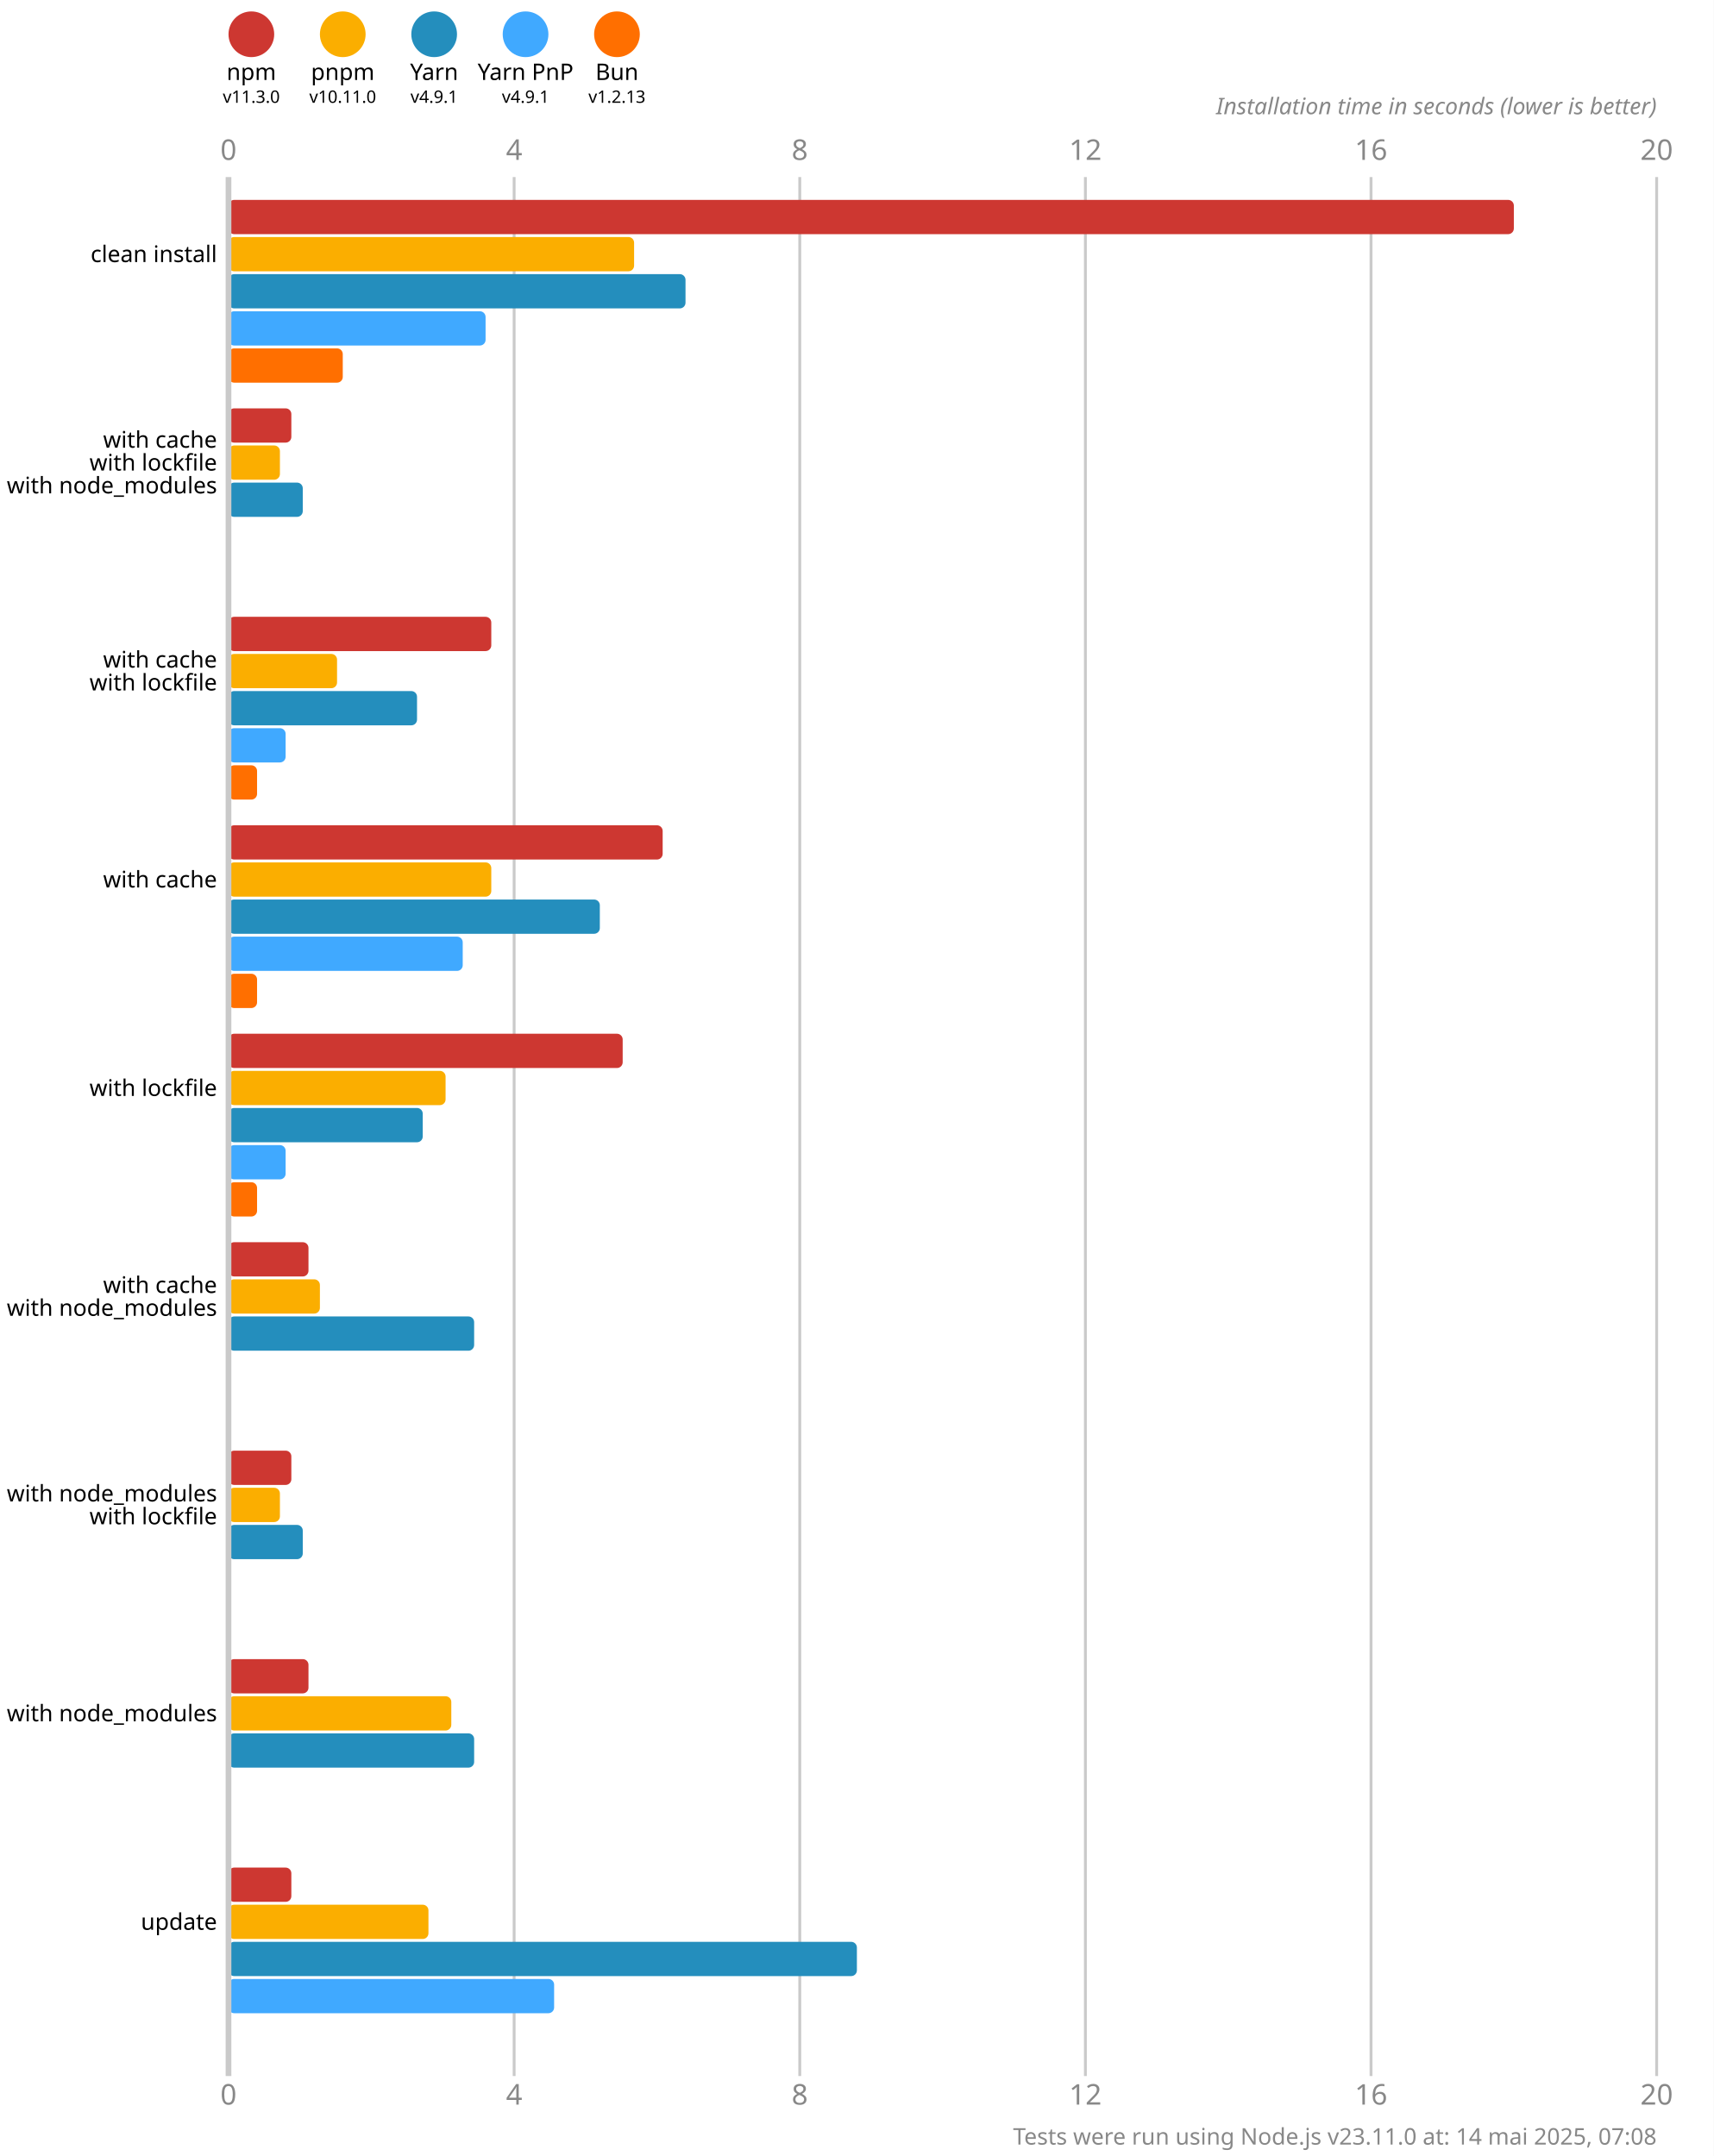
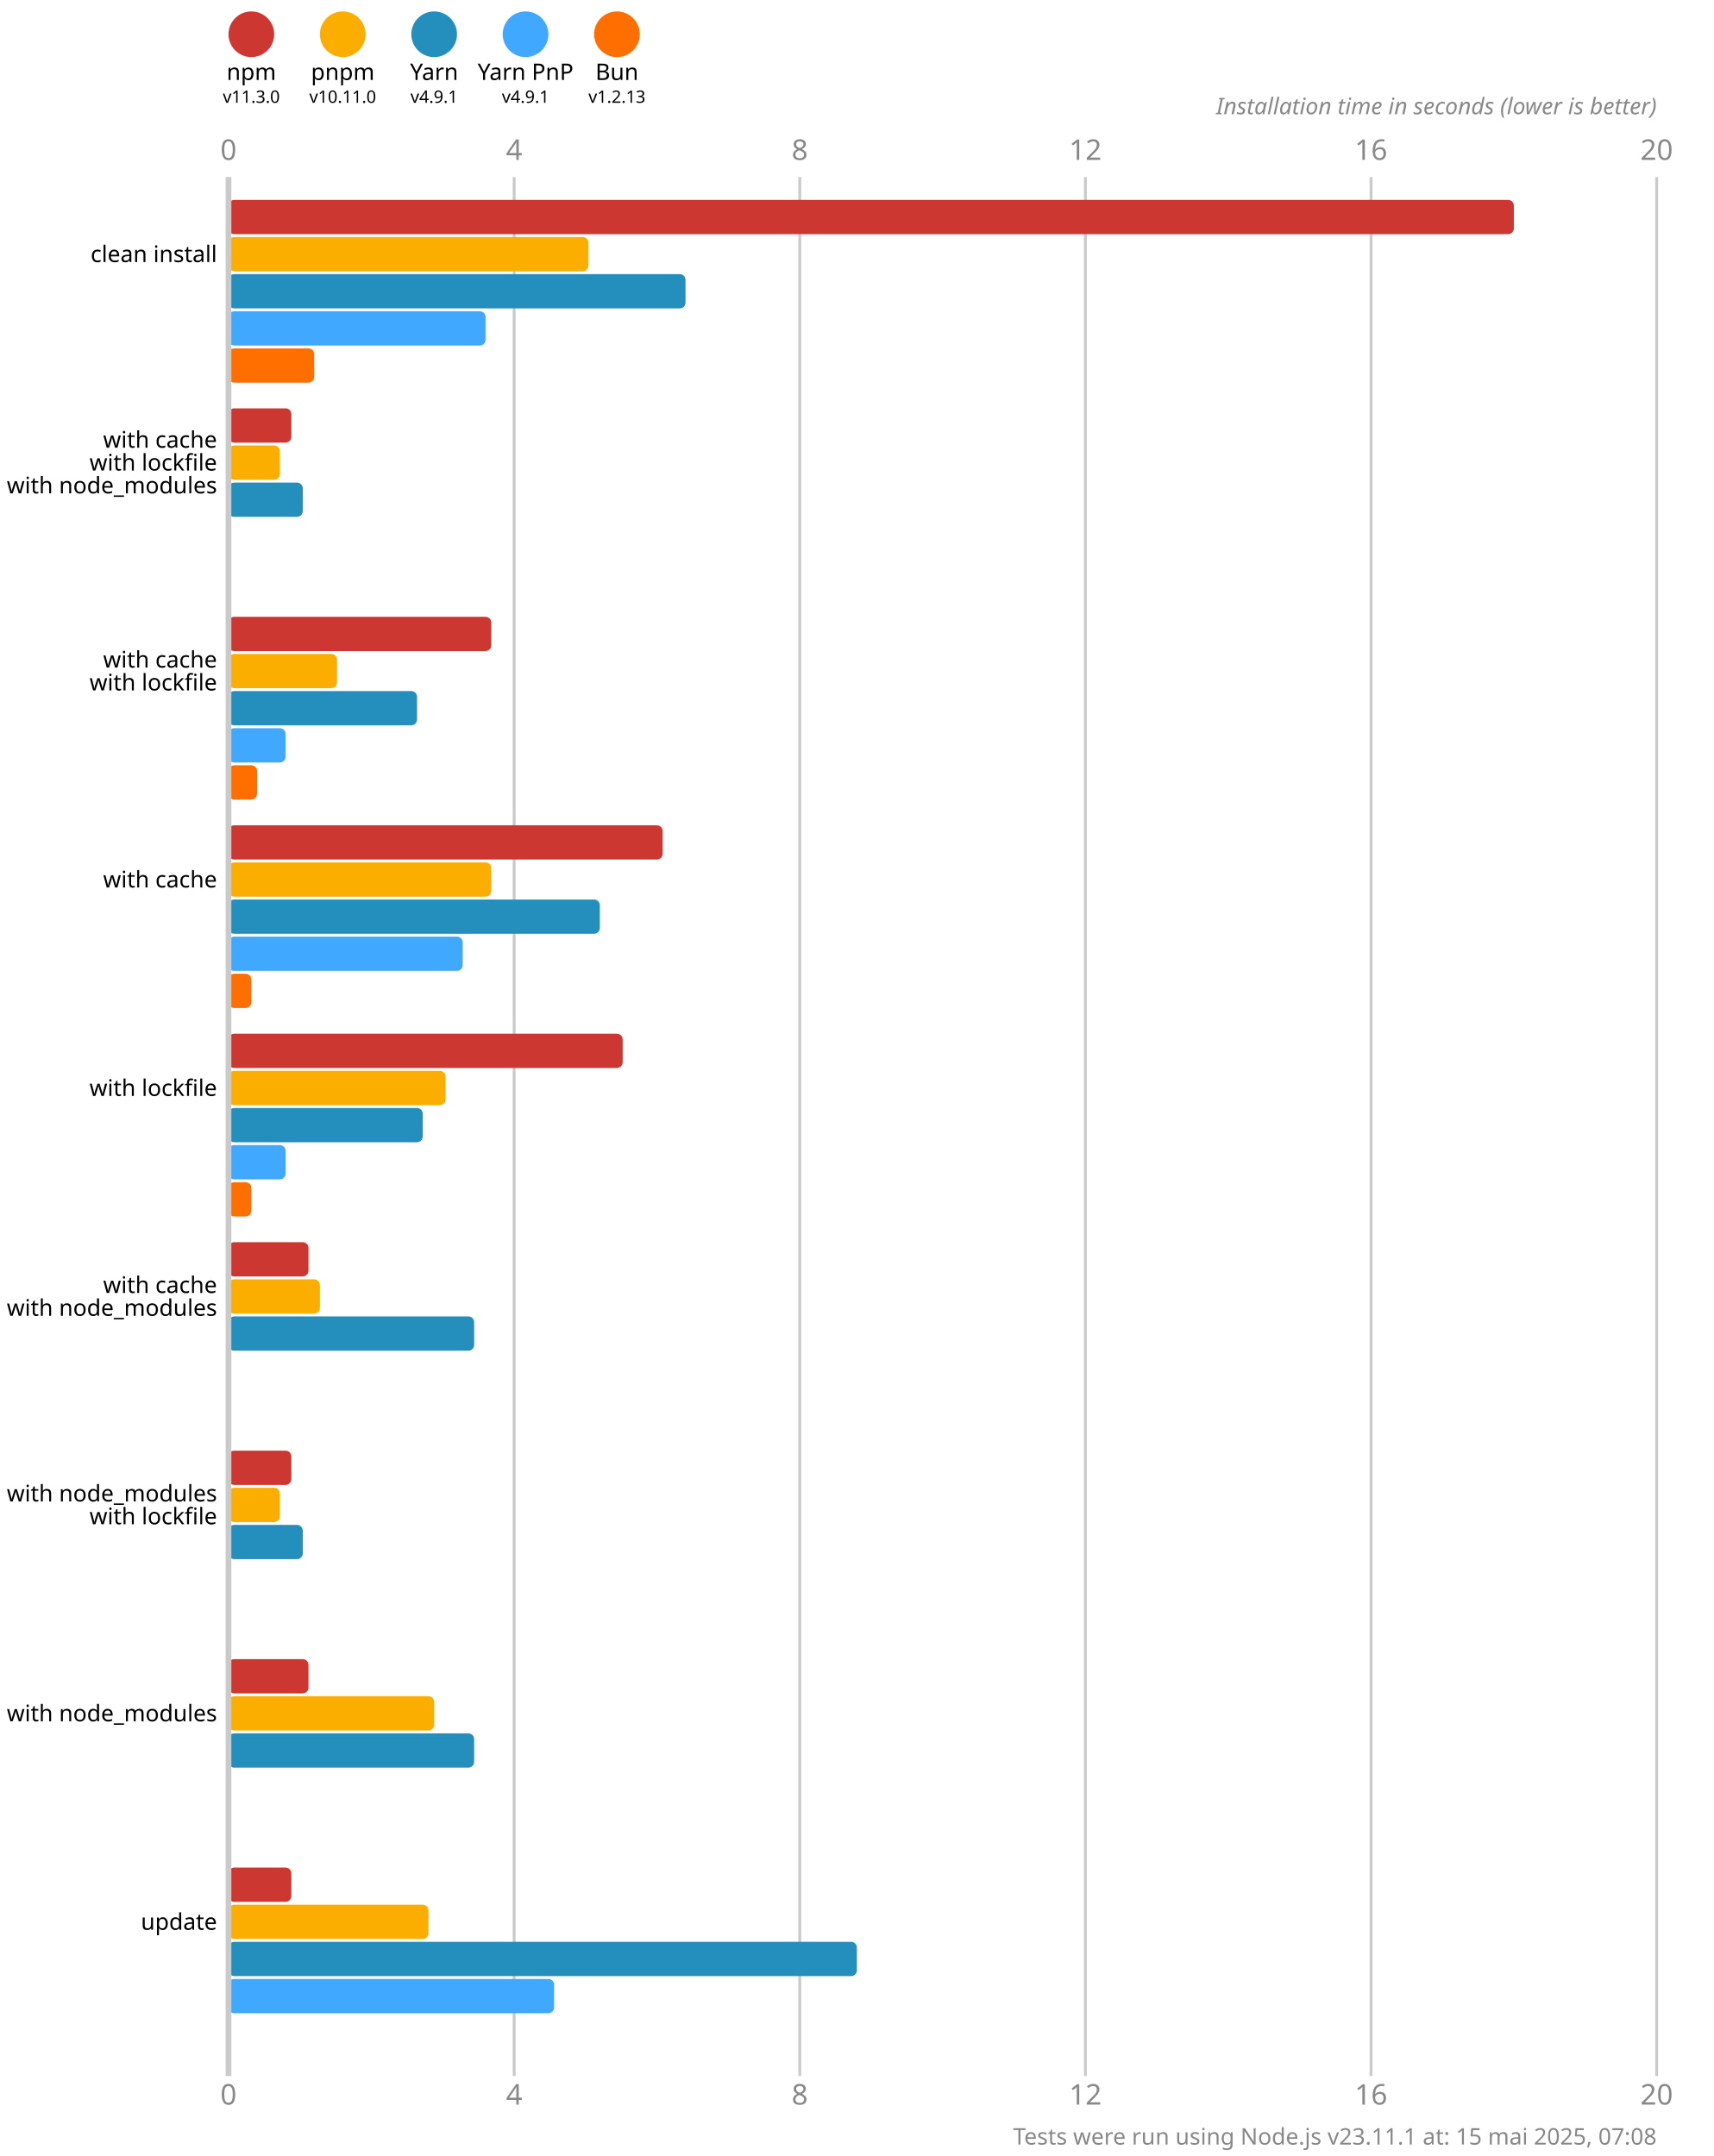
<svg xmlns="http://www.w3.org/2000/svg" version="1.1" viewBox="0 0 300 377.5">
  <style>
    .font { font-family: sans-serif; }
    .s3 { font-size: 3px; }
    .s4 { font-size: 4px; }
    .s5 { font-size: 5px; }
    .line { stroke: #cacaca; }
    .width { stroke-width: 0.5; }
    .text { fill: #888; }
  </style>
  <rect x="0" y="0" width="300" height="377.5" fill="#fff" />
  <circle cx="44" cy="6" r="4" fill="#cd3731" />
  <text x="44" y="14" class="font s4" text-anchor="middle">npm</text>
  <text x="44" y="18" class="font s3" text-anchor="middle">v11.3.0</text>
  <circle cx="60" cy="6" r="4" fill="#fbae00" />
  <text x="60" y="14" class="font s4" text-anchor="middle">pnpm</text>
  <text x="60" y="18" class="font s3" text-anchor="middle">v10.11.0</text>
  <circle cx="76" cy="6" r="4" fill="#248ebd" />
  <text x="76" y="14" class="font s4" text-anchor="middle">Yarn</text>
  <text x="76" y="18" class="font s3" text-anchor="middle">v4.9.1</text>
  <circle cx="92" cy="6" r="4" fill="#40a9ff" />
  <text x="92" y="14" class="font s4" text-anchor="middle">Yarn PnP</text>
  <text x="92" y="18" class="font s3" text-anchor="middle">v4.9.1</text>
  <circle cx="108" cy="6" r="4" fill="#ff6f00" />
  <text x="108" y="14" class="font s4" text-anchor="middle">Bun</text>
  <text x="108" y="18" class="font s3" text-anchor="middle">v1.2.13</text>
  <text x="40" y="28" class="font s5 text" text-anchor="middle">0</text>
  <text x="40" y="368.5" class="font s5 text" text-anchor="middle">0</text>
  <line x1="90" y1="31" x2="90" y2="363.5" class="line width" />
  <text x="90" y="28" class="font s5 text" text-anchor="middle">4</text>
  <text x="90" y="368.5" class="font s5 text" text-anchor="middle">4</text>
  <line x1="140" y1="31" x2="140" y2="363.5" class="line width" />
  <text x="140" y="28" class="font s5 text" text-anchor="middle">8</text>
  <text x="140" y="368.5" class="font s5 text" text-anchor="middle">8</text>
  <line x1="190" y1="31" x2="190" y2="363.5" class="line width" />
  <text x="190" y="28" class="font s5 text" text-anchor="middle">12</text>
  <text x="190" y="368.5" class="font s5 text" text-anchor="middle">12</text>
  <line x1="240" y1="31" x2="240" y2="363.5" class="line width" />
  <text x="240" y="28" class="font s5 text" text-anchor="middle">16</text>
  <text x="240" y="368.5" class="font s5 text" text-anchor="middle">16</text>
  <line x1="290" y1="31" x2="290" y2="363.5" class="line width" />
  <text x="290" y="28" class="font s5 text" text-anchor="middle">20</text>
  <text x="290" y="368.5" class="font s5 text" text-anchor="middle">20</text>
  <text x="290" y="20" class="font s4 text" font-style="italic" text-anchor="end">Installation time in seconds (lower is better)</text>
  <rect x="40" y="35" width="225" height="6" fill="#cd3731" rx="1" ry="1" />
-   <rect x="40" y="41.5" width="71" height="6" fill="#fbae00" rx="1" ry="1" />
+   <rect x="40" y="41.5" width="63" height="6" fill="#fbae00" rx="1" ry="1" />
  <rect x="40" y="48" width="80" height="6" fill="#248ebd" rx="1" ry="1" />
  <rect x="40" y="54.5" width="45" height="6" fill="#40a9ff" rx="1" ry="1" />
-   <rect x="40" y="61" width="20" height="6" fill="#ff6f00" rx="1" ry="1" />
+   <rect x="40" y="61" width="15" height="6" fill="#ff6f00" rx="1" ry="1" />
  <rect x="40" y="71.5" width="11" height="6" fill="#cd3731" rx="1" ry="1" />
  <rect x="40" y="78" width="9" height="6" fill="#fbae00" rx="1" ry="1" />
  <rect x="40" y="84.5" width="13" height="6" fill="#248ebd" rx="1" ry="1" />
  <rect x="40" y="91" width="0" height="6" fill="#40a9ff" rx="1" ry="1" />
  <rect x="40" y="97.5" width="0" height="6" fill="#ff6f00" rx="1" ry="1" />
  <rect x="40" y="108" width="46" height="6" fill="#cd3731" rx="1" ry="1" />
  <rect x="40" y="114.5" width="19" height="6" fill="#fbae00" rx="1" ry="1" />
  <rect x="40" y="121" width="33" height="6" fill="#248ebd" rx="1" ry="1" />
  <rect x="40" y="127.5" width="10" height="6" fill="#40a9ff" rx="1" ry="1" />
  <rect x="40" y="134" width="5" height="6" fill="#ff6f00" rx="1" ry="1" />
  <rect x="40" y="144.5" width="76" height="6" fill="#cd3731" rx="1" ry="1" />
  <rect x="40" y="151" width="46" height="6" fill="#fbae00" rx="1" ry="1" />
  <rect x="40" y="157.5" width="65" height="6" fill="#248ebd" rx="1" ry="1" />
  <rect x="40" y="164" width="41" height="6" fill="#40a9ff" rx="1" ry="1" />
-   <rect x="40" y="170.5" width="5" height="6" fill="#ff6f00" rx="1" ry="1" />
+   <rect x="40" y="170.5" width="4" height="6" fill="#ff6f00" rx="1" ry="1" />
  <rect x="40" y="181" width="69" height="6" fill="#cd3731" rx="1" ry="1" />
  <rect x="40" y="187.5" width="38" height="6" fill="#fbae00" rx="1" ry="1" />
  <rect x="40" y="194" width="34" height="6" fill="#248ebd" rx="1" ry="1" />
  <rect x="40" y="200.5" width="10" height="6" fill="#40a9ff" rx="1" ry="1" />
-   <rect x="40" y="207" width="5" height="6" fill="#ff6f00" rx="1" ry="1" />
+   <rect x="40" y="207" width="4" height="6" fill="#ff6f00" rx="1" ry="1" />
  <rect x="40" y="217.5" width="14" height="6" fill="#cd3731" rx="1" ry="1" />
  <rect x="40" y="224" width="16" height="6" fill="#fbae00" rx="1" ry="1" />
  <rect x="40" y="230.5" width="43" height="6" fill="#248ebd" rx="1" ry="1" />
  <rect x="40" y="237" width="0" height="6" fill="#40a9ff" rx="1" ry="1" />
  <rect x="40" y="243.5" width="0" height="6" fill="#ff6f00" rx="1" ry="1" />
  <rect x="40" y="254" width="11" height="6" fill="#cd3731" rx="1" ry="1" />
  <rect x="40" y="260.5" width="9" height="6" fill="#fbae00" rx="1" ry="1" />
  <rect x="40" y="267" width="13" height="6" fill="#248ebd" rx="1" ry="1" />
  <rect x="40" y="273.5" width="0" height="6" fill="#40a9ff" rx="1" ry="1" />
  <rect x="40" y="280" width="0" height="6" fill="#ff6f00" rx="1" ry="1" />
  <rect x="40" y="290.5" width="14" height="6" fill="#cd3731" rx="1" ry="1" />
-   <rect x="40" y="297" width="39" height="6" fill="#fbae00" rx="1" ry="1" />
+   <rect x="40" y="297" width="36" height="6" fill="#fbae00" rx="1" ry="1" />
  <rect x="40" y="303.5" width="43" height="6" fill="#248ebd" rx="1" ry="1" />
  <rect x="40" y="310" width="0" height="6" fill="#40a9ff" rx="1" ry="1" />
  <rect x="40" y="316.5" width="0" height="6" fill="#ff6f00" rx="1" ry="1" />
  <rect x="40" y="327" width="11" height="6" fill="#cd3731" rx="1" ry="1" />
  <rect x="40" y="333.5" width="35" height="6" fill="#fbae00" rx="1" ry="1" />
  <rect x="40" y="340" width="110" height="6" fill="#248ebd" rx="1" ry="1" />
  <rect x="40" y="346.5" width="57" height="6" fill="#40a9ff" rx="1" ry="1" />
  <rect x="40" y="353" width="0" height="6" fill="#ff6f00" rx="1" ry="1" />
  <line x1="40" y1="31" x2="40" y2="363.5" class="line" />
  <text x="38" y="44.5" class="font s4" dominant-baseline="middle" text-anchor="end">clean install</text>
  <text x="38" y="77" class="font s4" dominant-baseline="middle" text-anchor="end">with cache</text>
  <text x="38" y="81" class="font s4" dominant-baseline="middle" text-anchor="end">with lockfile</text>
  <text x="38" y="85" class="font s4" dominant-baseline="middle" text-anchor="end">with node_modules</text>
  <text x="38" y="115.5" class="font s4" dominant-baseline="middle" text-anchor="end">with cache</text>
  <text x="38" y="119.5" class="font s4" dominant-baseline="middle" text-anchor="end">with lockfile</text>
  <text x="38" y="154" class="font s4" dominant-baseline="middle" text-anchor="end">with cache</text>
  <text x="38" y="190.5" class="font s4" dominant-baseline="middle" text-anchor="end">with lockfile</text>
  <text x="38" y="225" class="font s4" dominant-baseline="middle" text-anchor="end">with cache</text>
  <text x="38" y="229" class="font s4" dominant-baseline="middle" text-anchor="end">with node_modules</text>
  <text x="38" y="261.5" class="font s4" dominant-baseline="middle" text-anchor="end">with node_modules</text>
  <text x="38" y="265.5" class="font s4" dominant-baseline="middle" text-anchor="end">with lockfile</text>
  <text x="38" y="300" class="font s4" dominant-baseline="middle" text-anchor="end">with node_modules</text>
  <text x="38" y="336.5" class="font s4" dominant-baseline="middle" text-anchor="end">update</text>
-   <text x="290" y="375.5" class="font s4 text" text-anchor="end">Tests were run using Node.js v23.11.0 at: 14 mai 2025, 07:08</text>
+   <text x="290" y="375.5" class="font s4 text" text-anchor="end">Tests were run using Node.js v23.11.1 at: 15 mai 2025, 07:08</text>
</svg>
